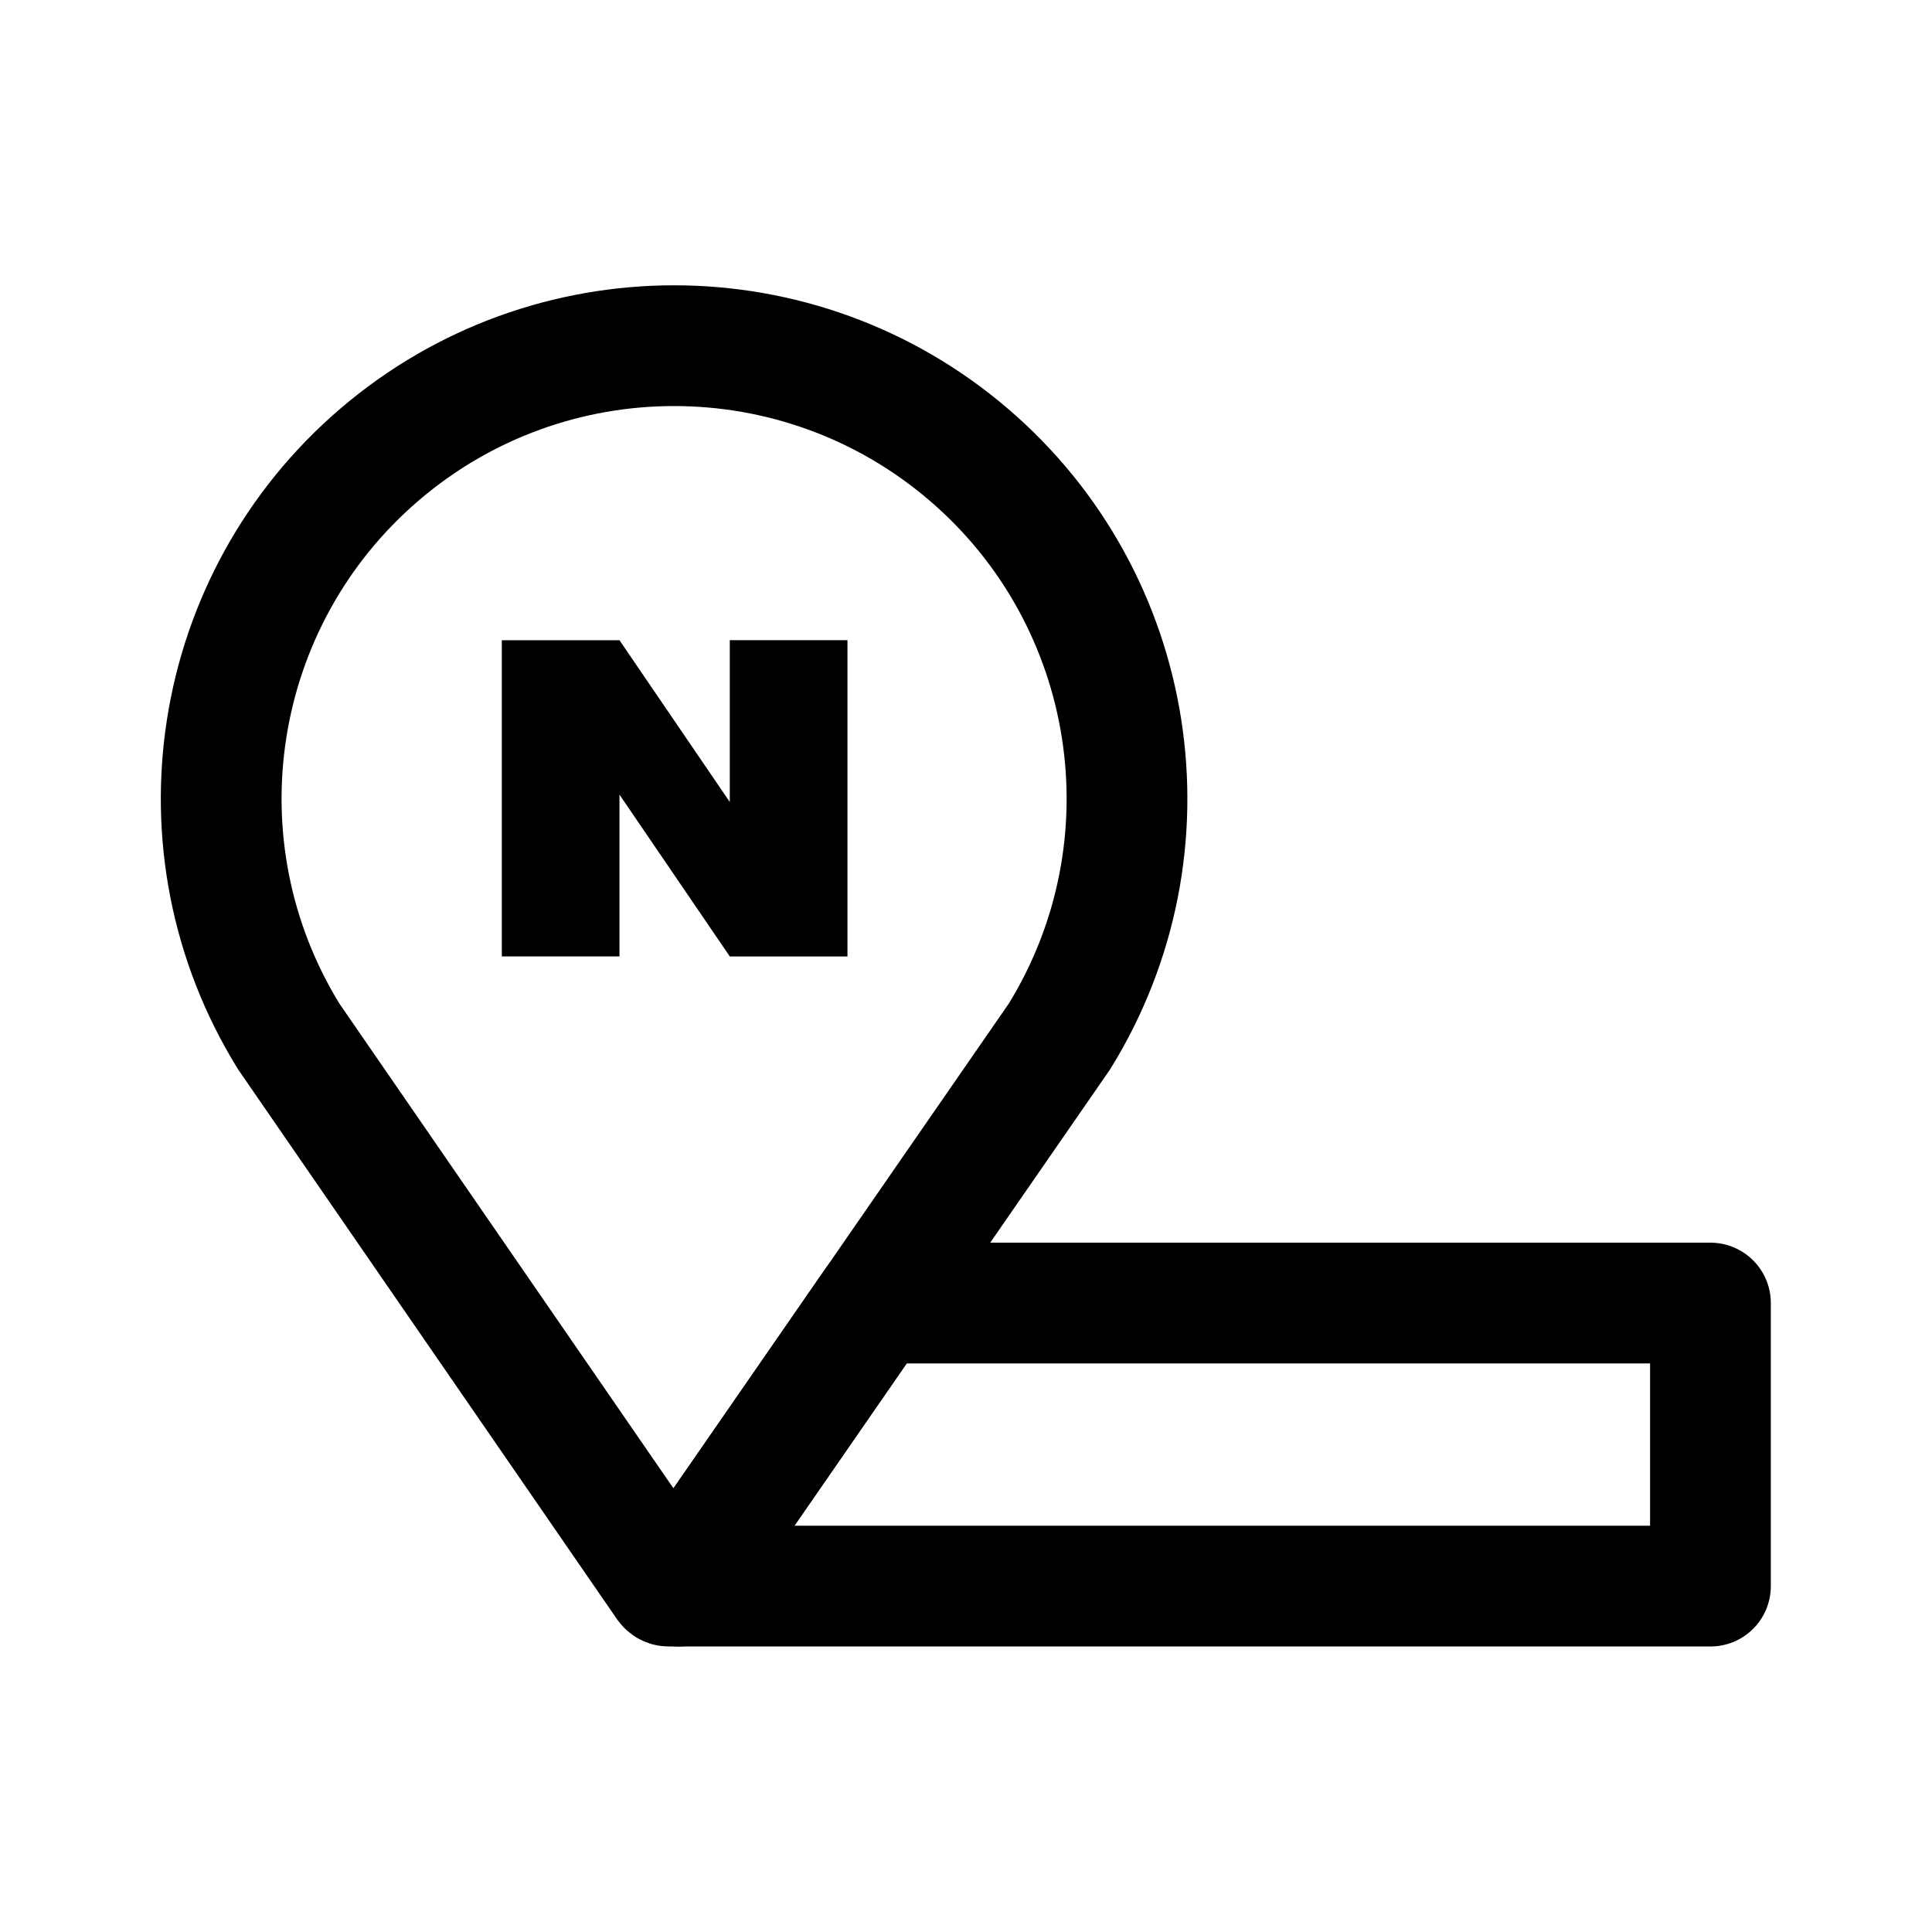
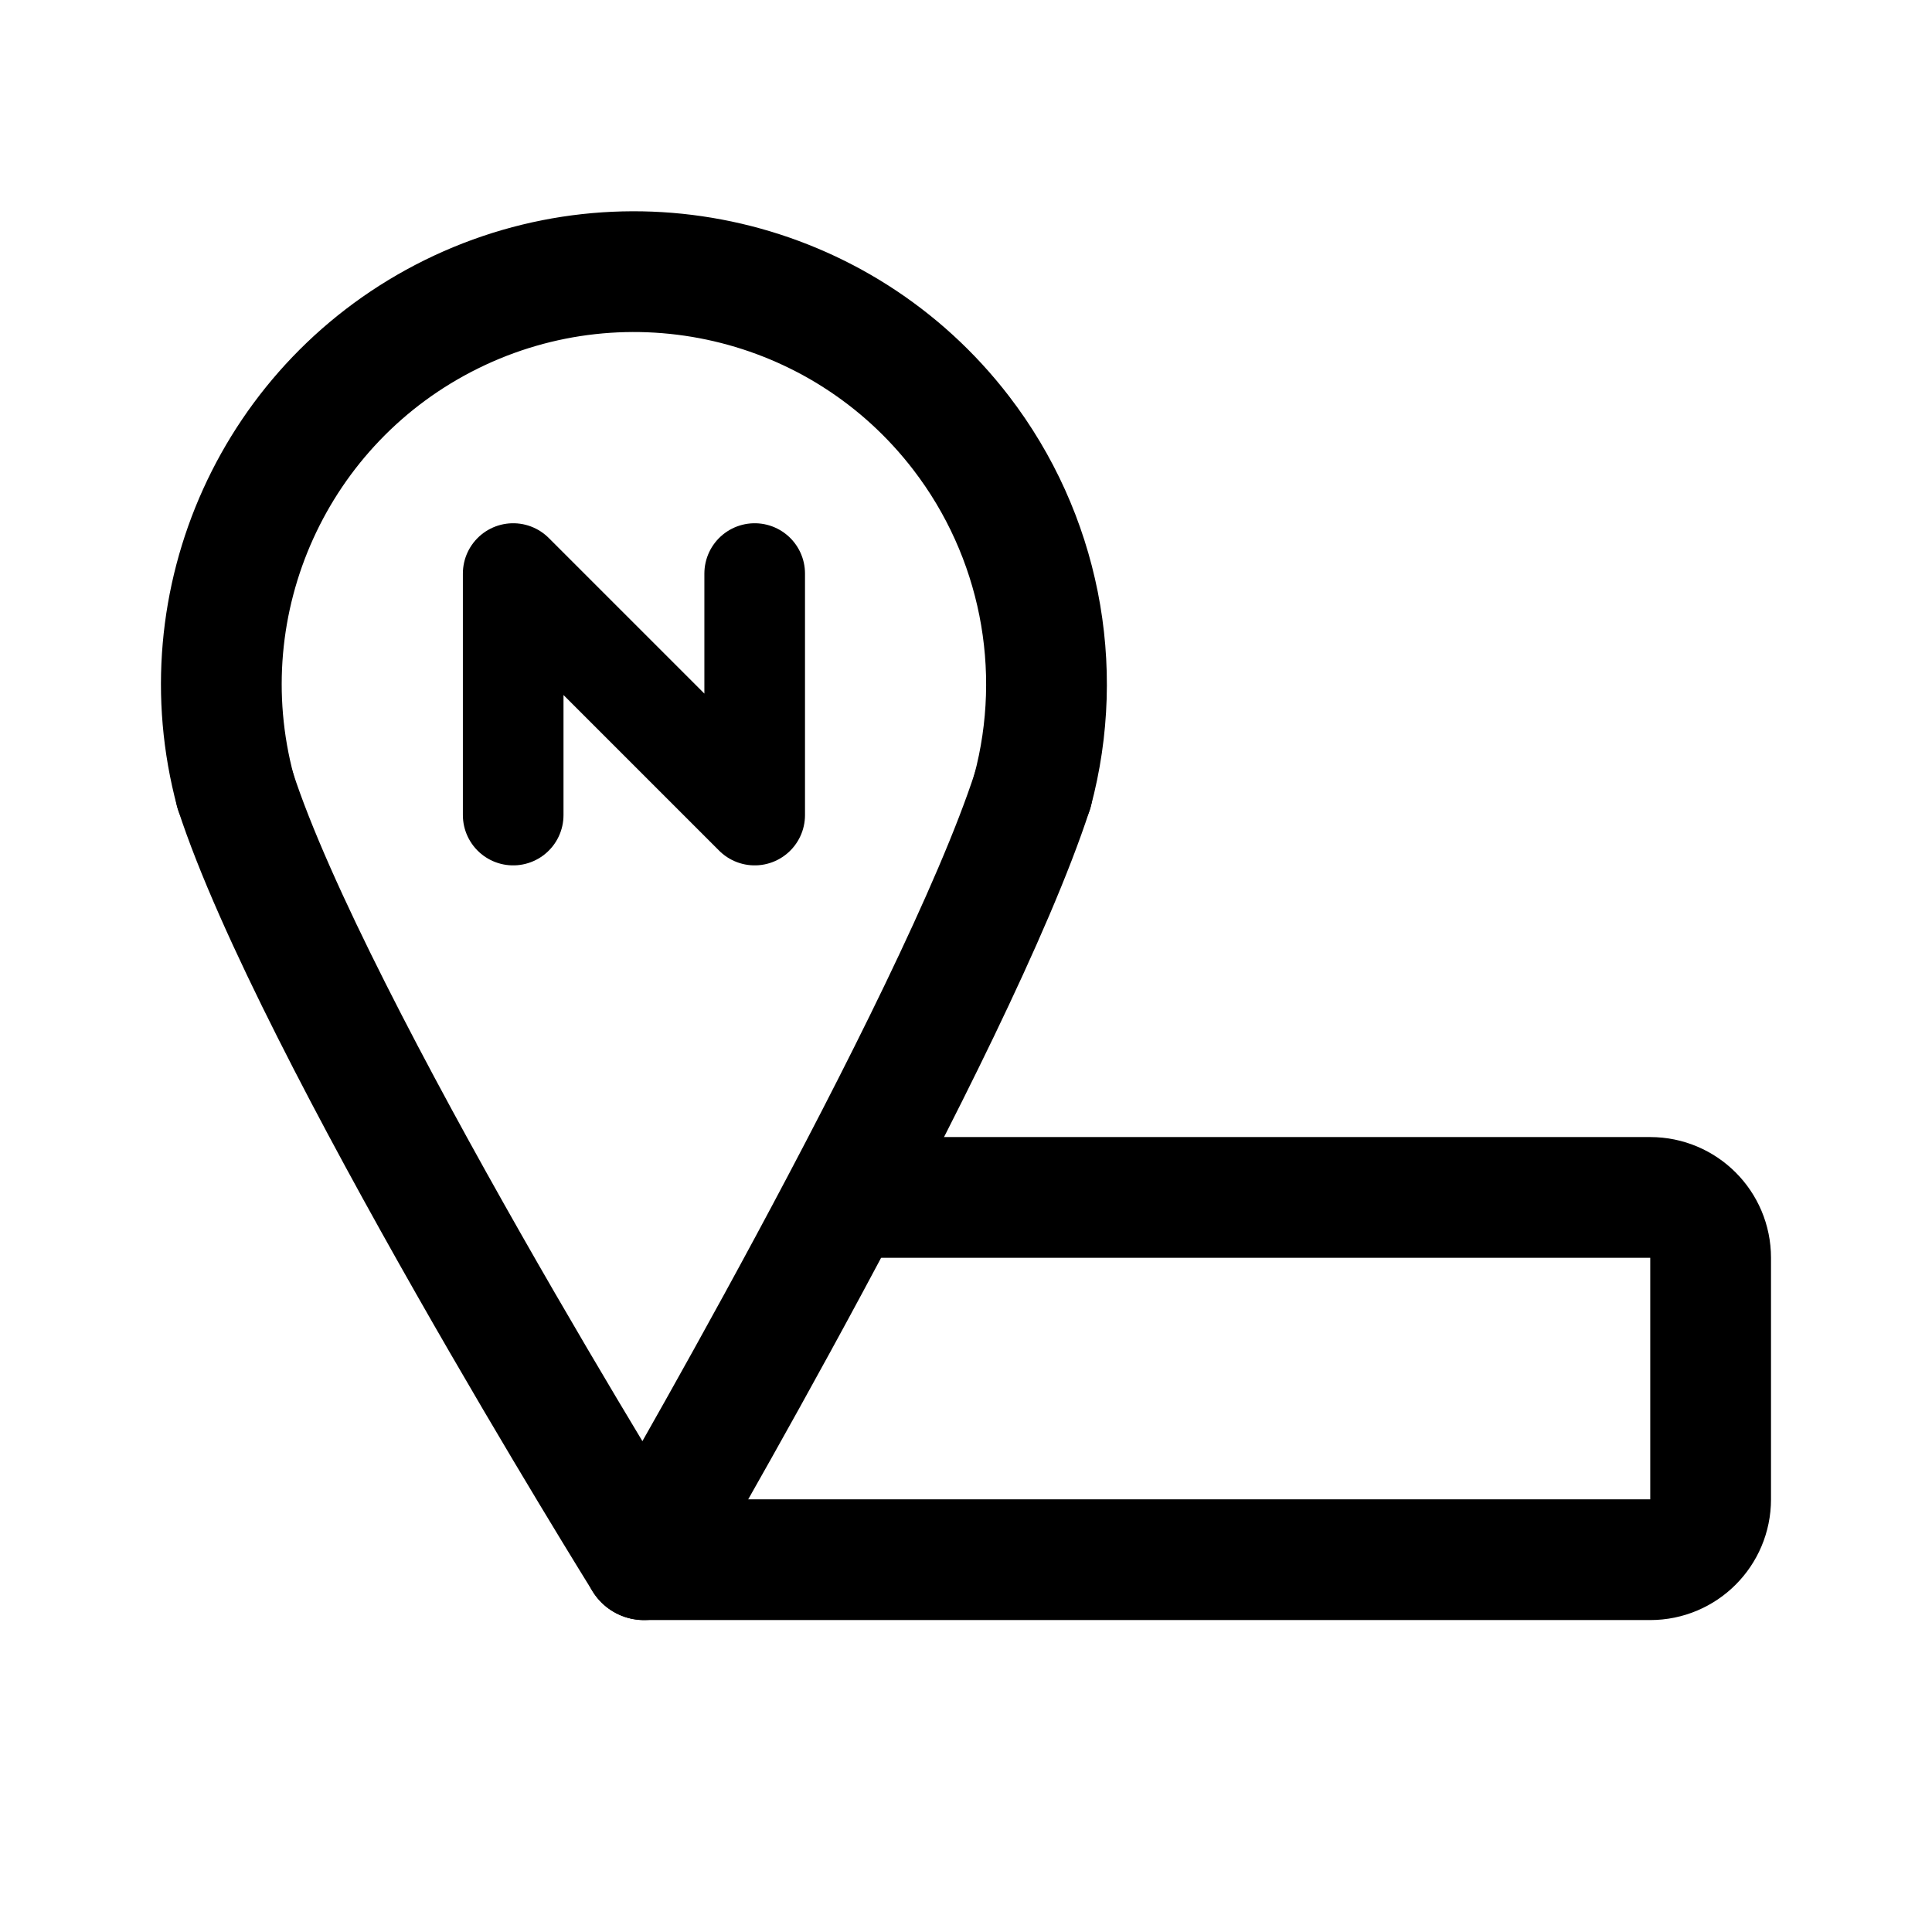
- <svg xmlns="http://www.w3.org/2000/svg" width="192" height="192" stroke-linejoin="round" stroke-width="12" viewBox="0 0 192 192">
-   <path fill="none" stroke="#000" d="M169.982 157.626H67.502l19.43-28.088.03-.042h83.02z" />
-   <path fill="none" stroke="#000" stroke-linecap="round" d="M28.685 102.989c-11.64-18.87-7.803-43.408 9.042-57.824 16.846-14.416 41.681-14.416 58.527 0 16.846 14.416 20.683 38.953 9.043 57.824m-76.612 0 37.527 54.455c.086.126.142.182.268.182h.878c.125 0 .27-.182.27-.182l37.669-54.455" />
-   <path d="M49.869 63.624h11.694l10.963 16.079v-16.08H84.22v31.428H72.526L61.563 78.97v16.08H49.869z" />
+ <svg xmlns="http://www.w3.org/2000/svg" width="192" height="192" viewBox="0 0 192 192" fill="none">
+   <path d="M51 57v24m0-24 24 24m0-24v24" stroke="#000" stroke-width="10" stroke-linecap="round" stroke-linejoin="round" />
+   <path d="M23.4 78.61C31 102 64 155 64 155s31-53 38.6-76.39" stroke="#000" stroke-width="12" stroke-linecap="round" stroke-linejoin="round" />
+   <path d="M102.603 78.612a40.994 40.994 0 0 0-7.075-35.571 41 41 0 0 0-72.131 35.57M84 119h80a6 6 0 0 1 6 6v24a6 6 0 0 1-6 6H64" stroke="#000" stroke-width="12" stroke-linecap="round" stroke-linejoin="round" />
</svg>
